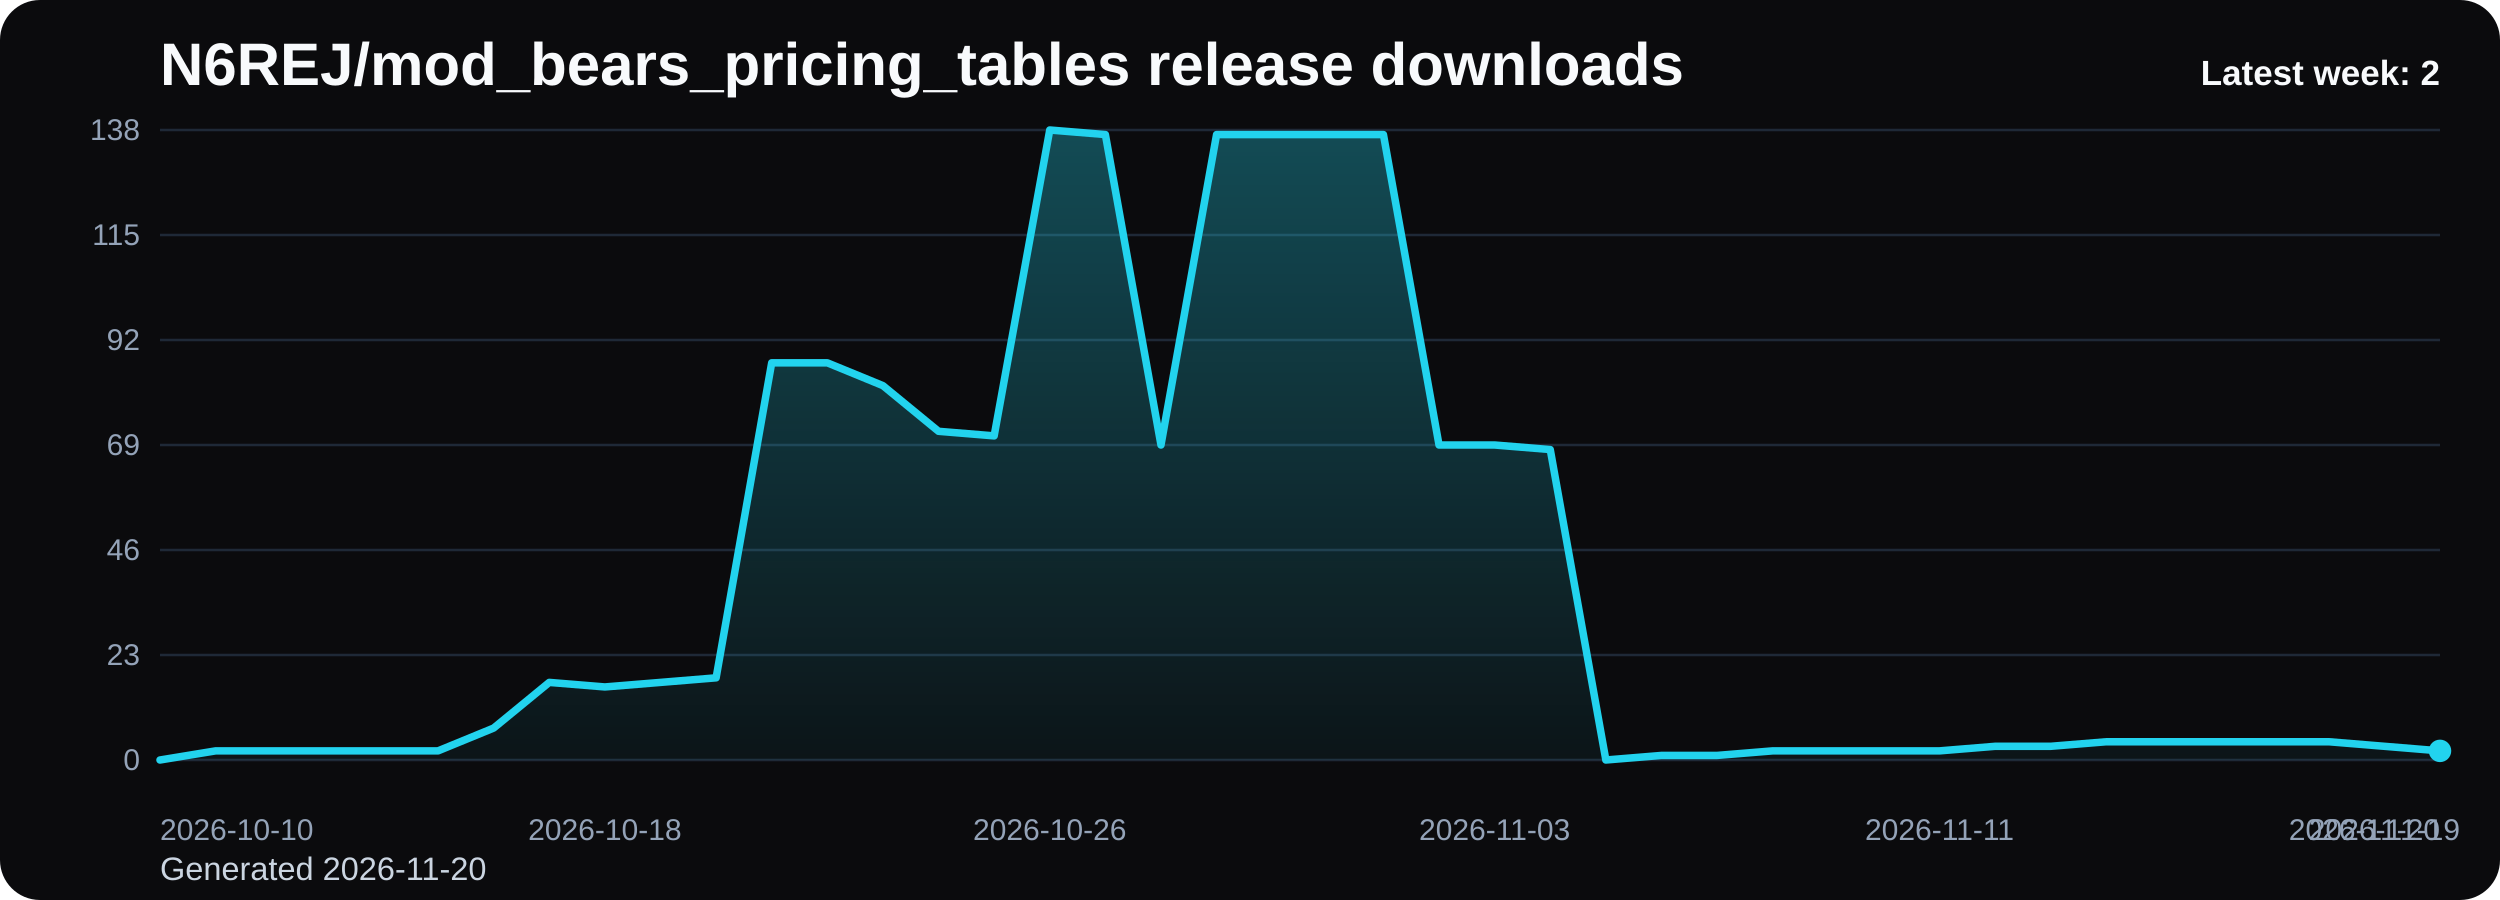
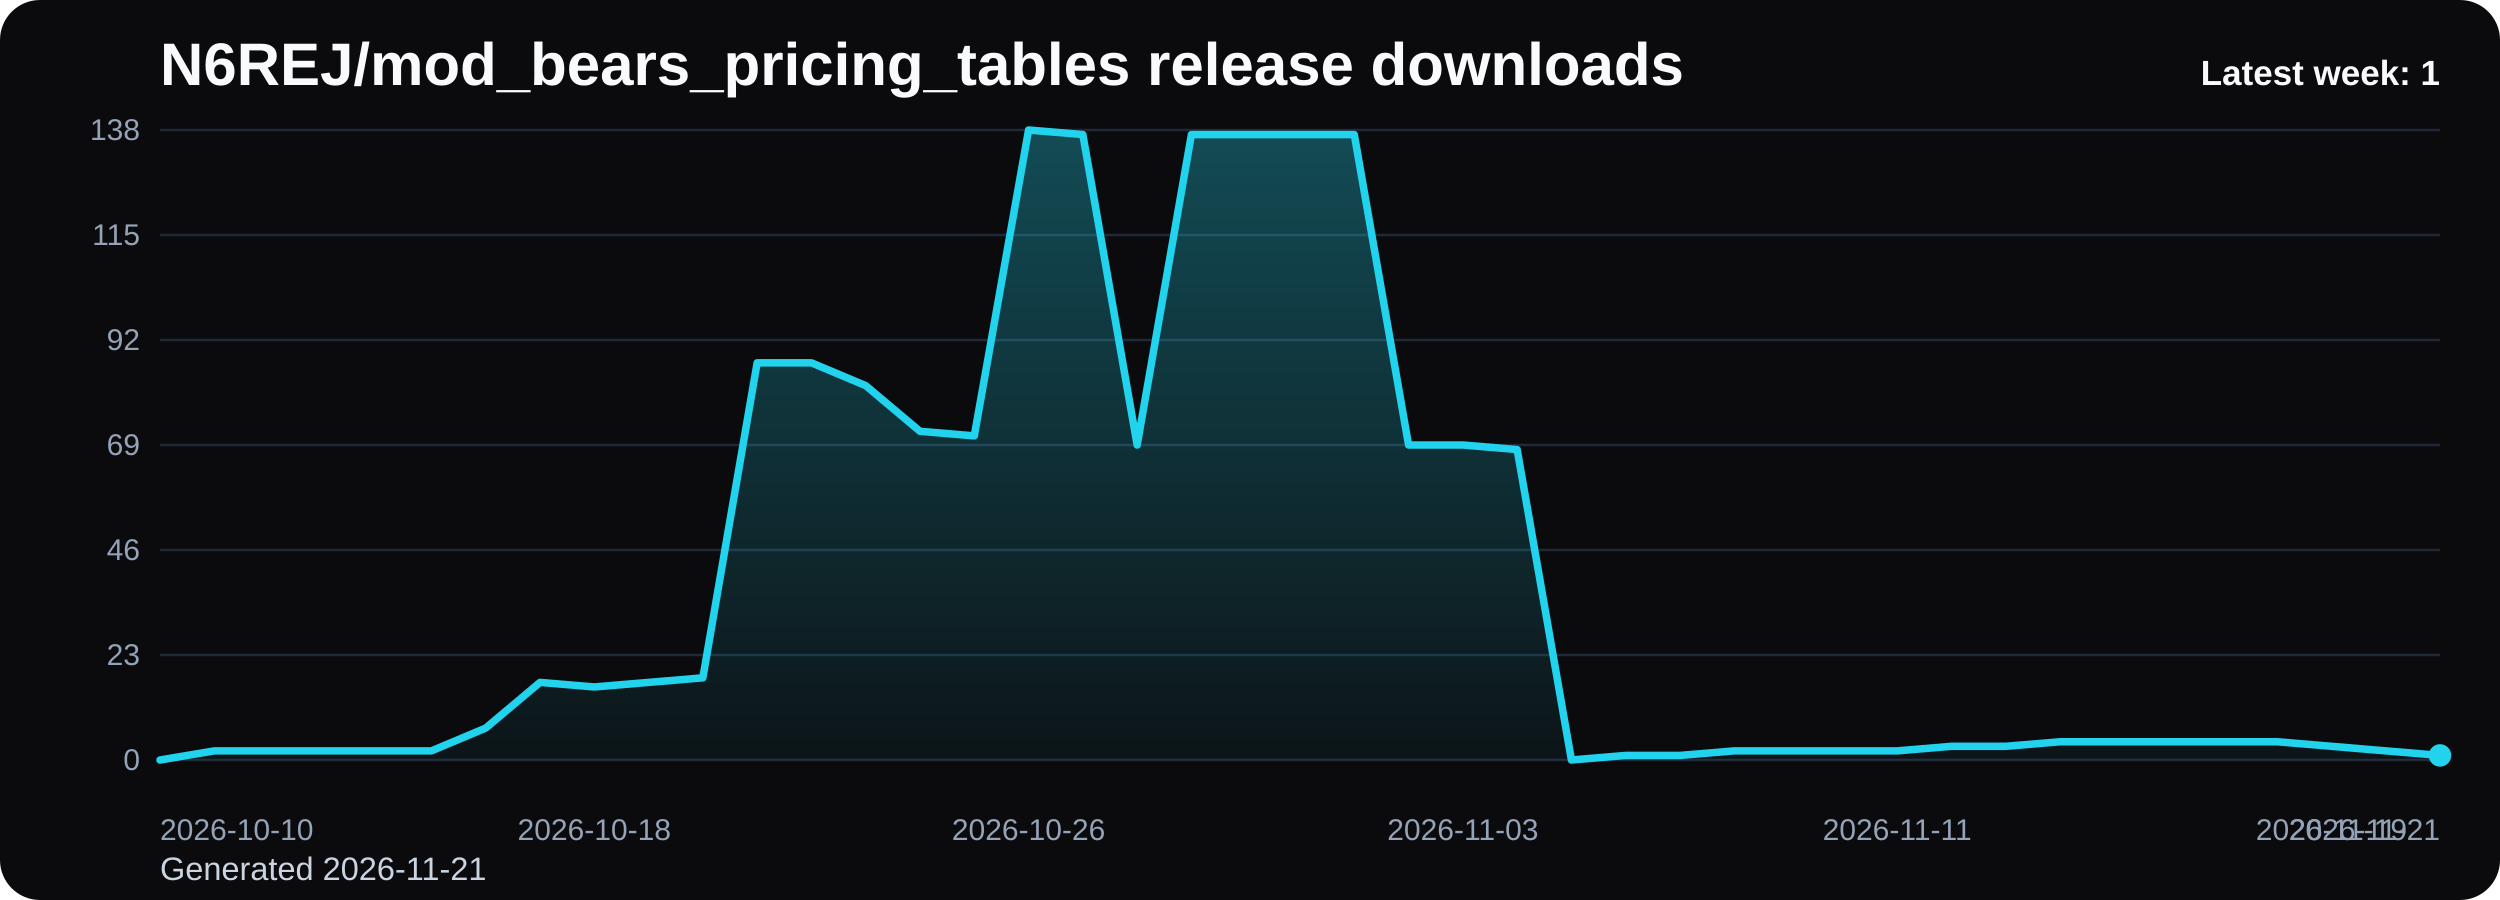
<svg xmlns="http://www.w3.org/2000/svg" viewBox="0 0 1000 360" role="img" aria-label="N6REJ/mod_bears_pricing_tables release downloads chart">
  <defs>
    <linearGradient id="fill-weekly-black" x1="0" y1="0" x2="0" y2="1">
      <stop offset="0%" stop-color="#22d3ee" stop-opacity="0.32" />
      <stop offset="100%" stop-color="#22d3ee" stop-opacity="0.05" />
    </linearGradient>
    <style>
      .bg { fill: #0b0b0d; }
      .title { font: 700 24px Arial, sans-serif; fill: #f8fafc; }
      .sub { font: 400 13px Arial, sans-serif; fill: #cbd5e1; }
      .grid { stroke: #1f2937; stroke-width: 1; }
      .axis { font: 400 12px Arial, sans-serif; fill: #94a3b8; }
      .line { fill: none; stroke: #22d3ee; stroke-width: 3; stroke-linecap: round; stroke-linejoin: round; }
      .dot { fill: #22d3ee; }
      .value { font: 600 11px Arial, sans-serif; fill: #cbd5e1; }
      .latest { font: 700 14px Arial, sans-serif; fill: #f8fafc; }
    </style>
  </defs>
  <rect class="bg" x="0" y="0" width="1000" height="360" rx="16" />
  <text class="title" x="64" y="34">N6REJ/mod_bears_pricing_tables release downloads</text>
-   <text class="sub" x="64" y="352">Generated 2026-11-20</text>
+   <text class="sub" x="64" y="352">Generated 2026-11-21</text>
  <line x1="64" y1="52.00" x2="976" y2="52.00" class="grid" />
  <text x="56" y="56.00" text-anchor="end" class="axis">138</text>
  <line x1="64" y1="94.00" x2="976" y2="94.00" class="grid" />
  <text x="56" y="98.00" text-anchor="end" class="axis">115</text>
  <line x1="64" y1="136.00" x2="976" y2="136.00" class="grid" />
  <text x="56" y="140.00" text-anchor="end" class="axis">92</text>
  <line x1="64" y1="178.00" x2="976" y2="178.00" class="grid" />
  <text x="56" y="182.00" text-anchor="end" class="axis">69</text>
  <line x1="64" y1="220.00" x2="976" y2="220.00" class="grid" />
  <text x="56" y="224.00" text-anchor="end" class="axis">46</text>
  <line x1="64" y1="262.00" x2="976" y2="262.00" class="grid" />
  <text x="56" y="266.00" text-anchor="end" class="axis">23</text>
  <line x1="64" y1="304.00" x2="976" y2="304.00" class="grid" />
  <text x="56" y="308.00" text-anchor="end" class="axis">0</text>
-   <path d="M 64.00 304 L 64.00 304.00 L 86.24 300.35 L 108.49 300.35 L 130.73 300.35 L 152.98 300.35 L 175.22 300.35 L 197.46 291.22 L 219.71 272.96 L 241.95 274.78 L 264.20 272.96 L 286.44 271.13 L 308.68 145.13 L 330.93 145.13 L 353.17 154.26 L 375.41 172.52 L 397.66 174.35 L 419.90 52.00 L 442.15 53.83 L 464.39 178.00 L 486.63 53.83 L 508.88 53.83 L 531.12 53.83 L 553.37 53.83 L 575.61 178.00 L 597.85 178.00 L 620.10 179.83 L 642.34 304.00 L 664.59 302.17 L 686.83 302.17 L 709.07 300.35 L 731.32 300.35 L 753.56 300.35 L 775.80 300.35 L 798.05 298.52 L 820.29 298.52 L 842.54 296.70 L 864.78 296.70 L 887.02 296.70 L 909.27 296.70 L 931.51 296.70 L 953.76 298.52 L 976.00 300.35 L 976.00 304 Z" fill="url(#fill-weekly-black)" />
-   <polyline class="line" points="64.00,304.00 86.24,300.35 108.49,300.35 130.73,300.35 152.98,300.35 175.22,300.35 197.46,291.22 219.71,272.96 241.95,274.78 264.20,272.96 286.44,271.13 308.68,145.13 330.93,145.13 353.17,154.26 375.41,172.52 397.66,174.35 419.90,52.00 442.15,53.83 464.39,178.00 486.63,53.83 508.88,53.83 531.12,53.83 553.37,53.83 575.61,178.00 597.85,178.00 620.10,179.83 642.34,304.00 664.59,302.17 686.83,302.17 709.07,300.35 731.32,300.35 753.56,300.35 775.80,300.35 798.05,298.52 820.29,298.52 842.54,296.70 864.78,296.70 887.02,296.70 909.27,296.70 931.51,296.70 953.76,298.52 976.00,300.35" />
-   <circle class="dot" cx="976.00" cy="300.35" r="4.5" />
+   <path d="M 64.00 304 L 64.00 304.00 L 85.71 300.35 L 107.43 300.35 L 129.14 300.35 L 150.86 300.35 L 172.57 300.35 L 194.29 291.22 L 216.00 272.96 L 237.71 274.78 L 259.43 272.96 L 281.14 271.13 L 302.86 145.13 L 324.57 145.13 L 346.29 154.26 L 368.00 172.52 L 389.71 174.35 L 411.43 52.00 L 433.14 53.83 L 454.86 178.00 L 476.57 53.83 L 498.29 53.83 L 520.00 53.83 L 541.71 53.83 L 563.43 178.00 L 585.14 178.00 L 606.86 179.83 L 628.57 304.00 L 650.29 302.17 L 672.00 302.17 L 693.71 300.35 L 715.43 300.35 L 737.14 300.35 L 758.86 300.35 L 780.57 298.52 L 802.29 298.52 L 824.00 296.70 L 845.71 296.70 L 867.43 296.70 L 889.14 296.70 L 910.86 296.70 L 932.57 298.52 L 954.29 300.35 L 976.00 302.17 L 976.00 304 Z" fill="url(#fill-weekly-black)" />
+   <polyline class="line" points="64.00,304.00 85.71,300.35 107.43,300.35 129.14,300.35 150.86,300.35 172.57,300.35 194.29,291.22 216.00,272.96 237.71,274.78 259.43,272.96 281.14,271.13 302.86,145.13 324.57,145.13 346.29,154.26 368.00,172.52 389.71,174.35 411.43,52.00 433.14,53.83 454.86,178.00 476.57,53.83 498.29,53.83 520.00,53.83 541.71,53.83 563.43,178.00 585.14,178.00 606.86,179.83 628.57,304.00 650.29,302.17 672.00,302.17 693.71,300.35 715.43,300.35 737.14,300.35 758.86,300.35 780.57,298.52 802.29,298.52 824.00,296.70 845.71,296.70 867.43,296.70 889.14,296.70 910.86,296.70 932.57,298.52 954.29,300.35 976.00,302.17" />
+   <circle class="dot" cx="976.00" cy="302.17" r="4.5" />
  <text class="axis" x="64.00" y="336" text-anchor="start">2026-10-10</text>
-   <text class="axis" x="241.95" y="336" text-anchor="middle">2026-10-18</text>
-   <text class="axis" x="419.90" y="336" text-anchor="middle">2026-10-26</text>
-   <text class="axis" x="597.85" y="336" text-anchor="middle">2026-11-03</text>
-   <text class="axis" x="775.80" y="336" text-anchor="middle">2026-11-11</text>
-   <text class="axis" x="953.76" y="336" text-anchor="middle">2026-11-19</text>
-   <text class="axis" x="976.00" y="336" text-anchor="end">2026-11-20</text>
-   <text class="latest" x="976" y="34" text-anchor="end">Latest week: 2</text>
+   <text class="axis" x="237.71" y="336" text-anchor="middle">2026-10-18</text>
+   <text class="axis" x="411.43" y="336" text-anchor="middle">2026-10-26</text>
+   <text class="axis" x="585.14" y="336" text-anchor="middle">2026-11-03</text>
+   <text class="axis" x="758.86" y="336" text-anchor="middle">2026-11-11</text>
+   <text class="axis" x="932.57" y="336" text-anchor="middle">2026-11-19</text>
+   <text class="axis" x="976.00" y="336" text-anchor="end">2026-11-21</text>
+   <text class="latest" x="976" y="34" text-anchor="end">Latest week: 1</text>
</svg>
